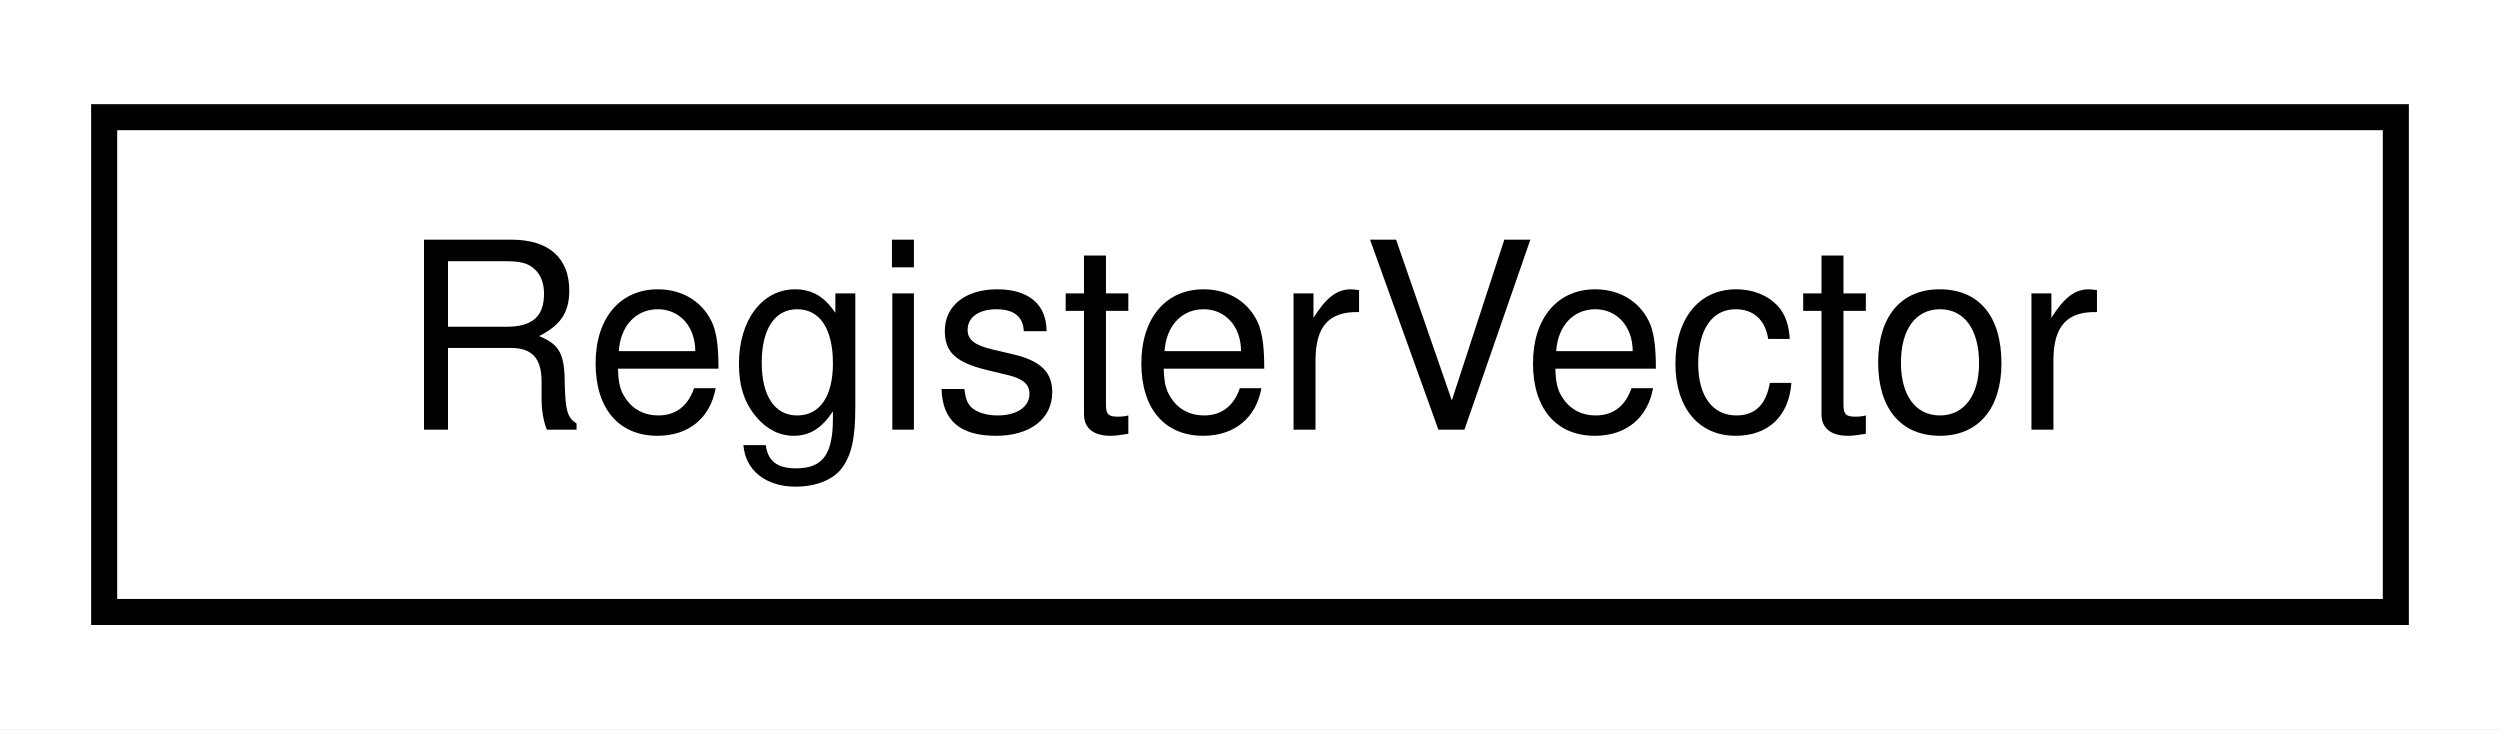
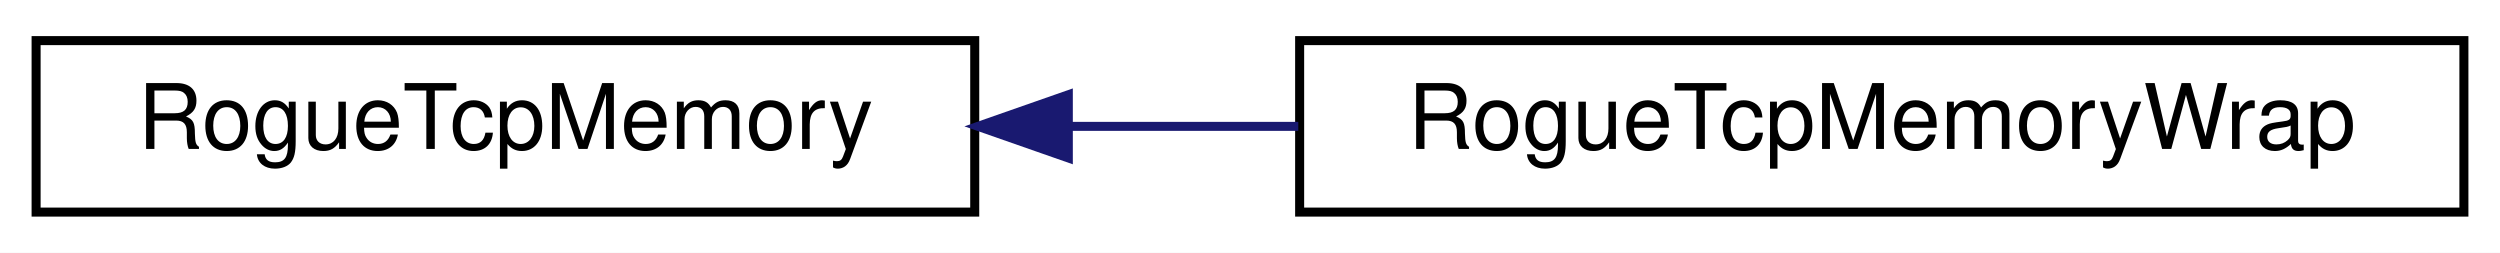
- <svg xmlns="http://www.w3.org/2000/svg" xmlns:xlink="http://www.w3.org/1999/xlink" width="96pt" height="28pt" viewBox="0.00 0.00 96.00 28.00">
+ <svg xmlns="http://www.w3.org/2000/svg" xmlns:xlink="http://www.w3.org/1999/xlink" width="277pt" height="28pt" viewBox="0.00 0.00 277.00 28.00">
  <g id="graph0" class="graph" transform="scale(1 1) rotate(0) translate(4 24)">
-     <polygon fill="white" stroke="transparent" points="-4,4 -4,-24 92,-24 92,4 -4,4" />
+     <polygon fill="white" stroke="transparent" points="-4,4 -4,-24 273,-24 273,4 -4,4" />
    <g id="node1" class="node">
      <g id="a_node1">
-         <a xlink:href="classRegisterVector.html" target="_top" xlink:title=" ">
-           <polygon fill="white" stroke="black" points="0,-0.5 0,-19.5 88,-19.5 88,-0.5 0,-0.5" />
-           <text text-anchor="middle" x="44" y="-7.5" font-family="Helvetica,sans-Serif" font-size="10.00">RegisterVector</text>
+         <a xlink:href="classRogueTcpMemory.html" target="_top" xlink:title=" ">
+           <polygon fill="white" stroke="black" points="0,-0.5 0,-19.5 104,-19.5 104,-0.5 0,-0.5" />
+           <text text-anchor="middle" x="52" y="-7.5" font-family="Helvetica,sans-Serif" font-size="10.00">RogueTcpMemory</text>
        </a>
      </g>
    </g>
+     <g id="node2" class="node">
+       <g id="a_node2">
+         <a xlink:href="classRogueTcpMemoryWrap.html" target="_top" xlink:title=" ">
+           <polygon fill="white" stroke="black" points="140,-0.5 140,-19.5 269,-19.5 269,-0.5 140,-0.5" />
+           <text text-anchor="middle" x="204.5" y="-7.5" font-family="Helvetica,sans-Serif" font-size="10.00">RogueTcpMemoryWrap</text>
+         </a>
+       </g>
+     </g>
+     <g id="edge1" class="edge">
+       <path fill="none" stroke="midnightblue" d="M114.44,-10C122.82,-10 131.43,-10 139.85,-10" />
+       <polygon fill="midnightblue" stroke="midnightblue" points="114.37,-6.5 104.37,-10 114.37,-13.5 114.37,-6.5" />
+     </g>
  </g>
</svg>
